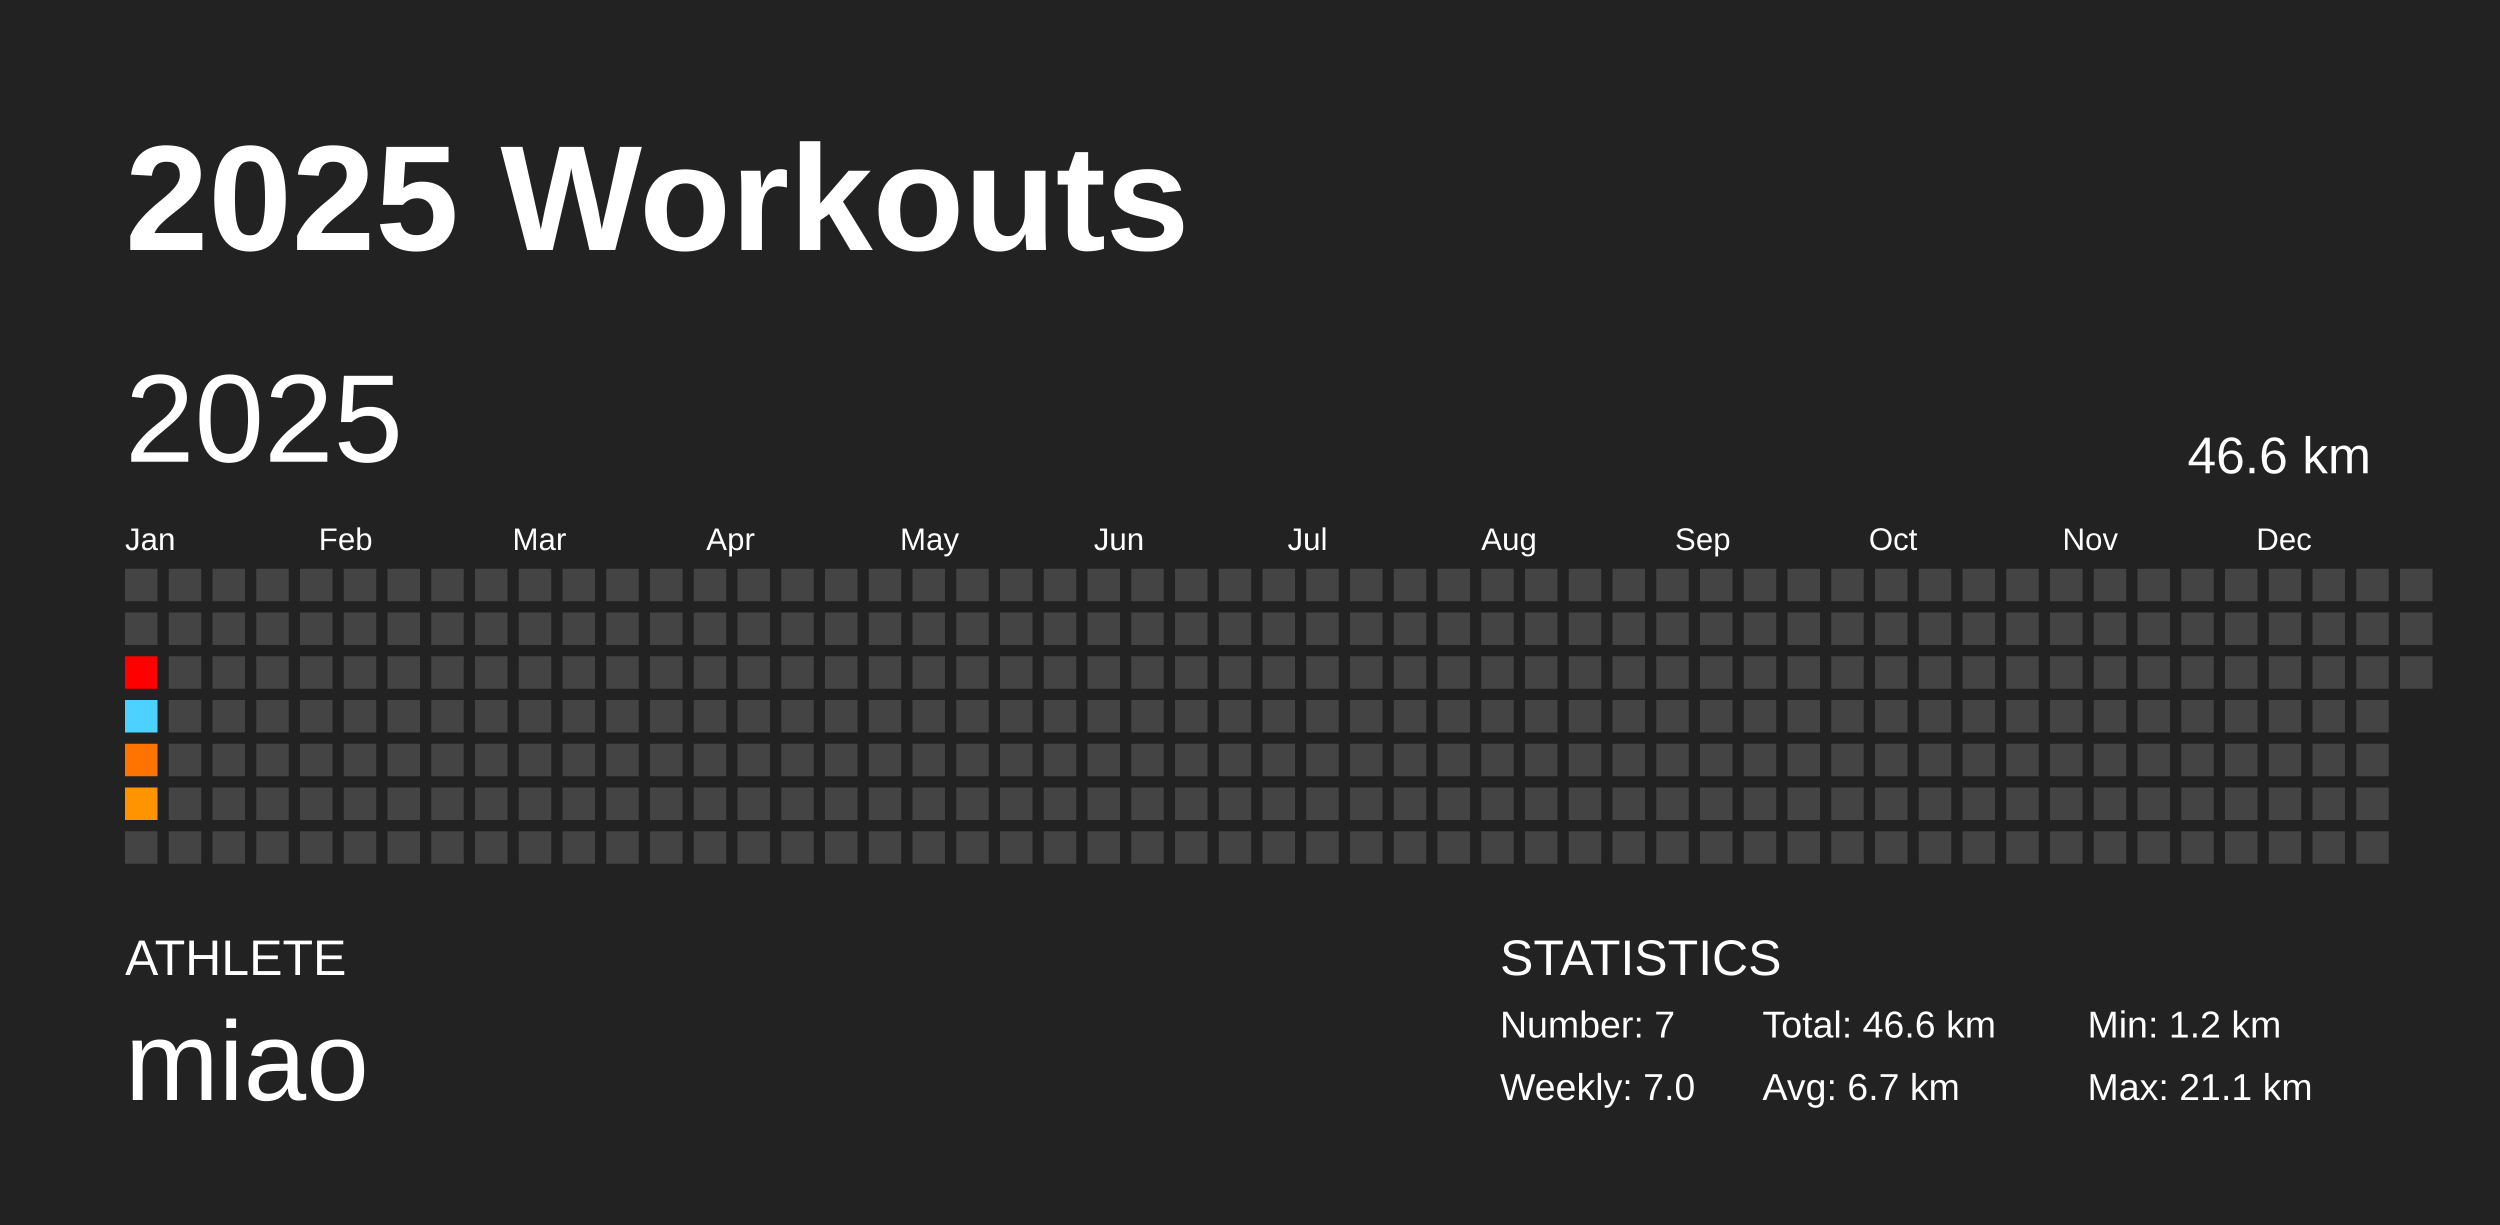
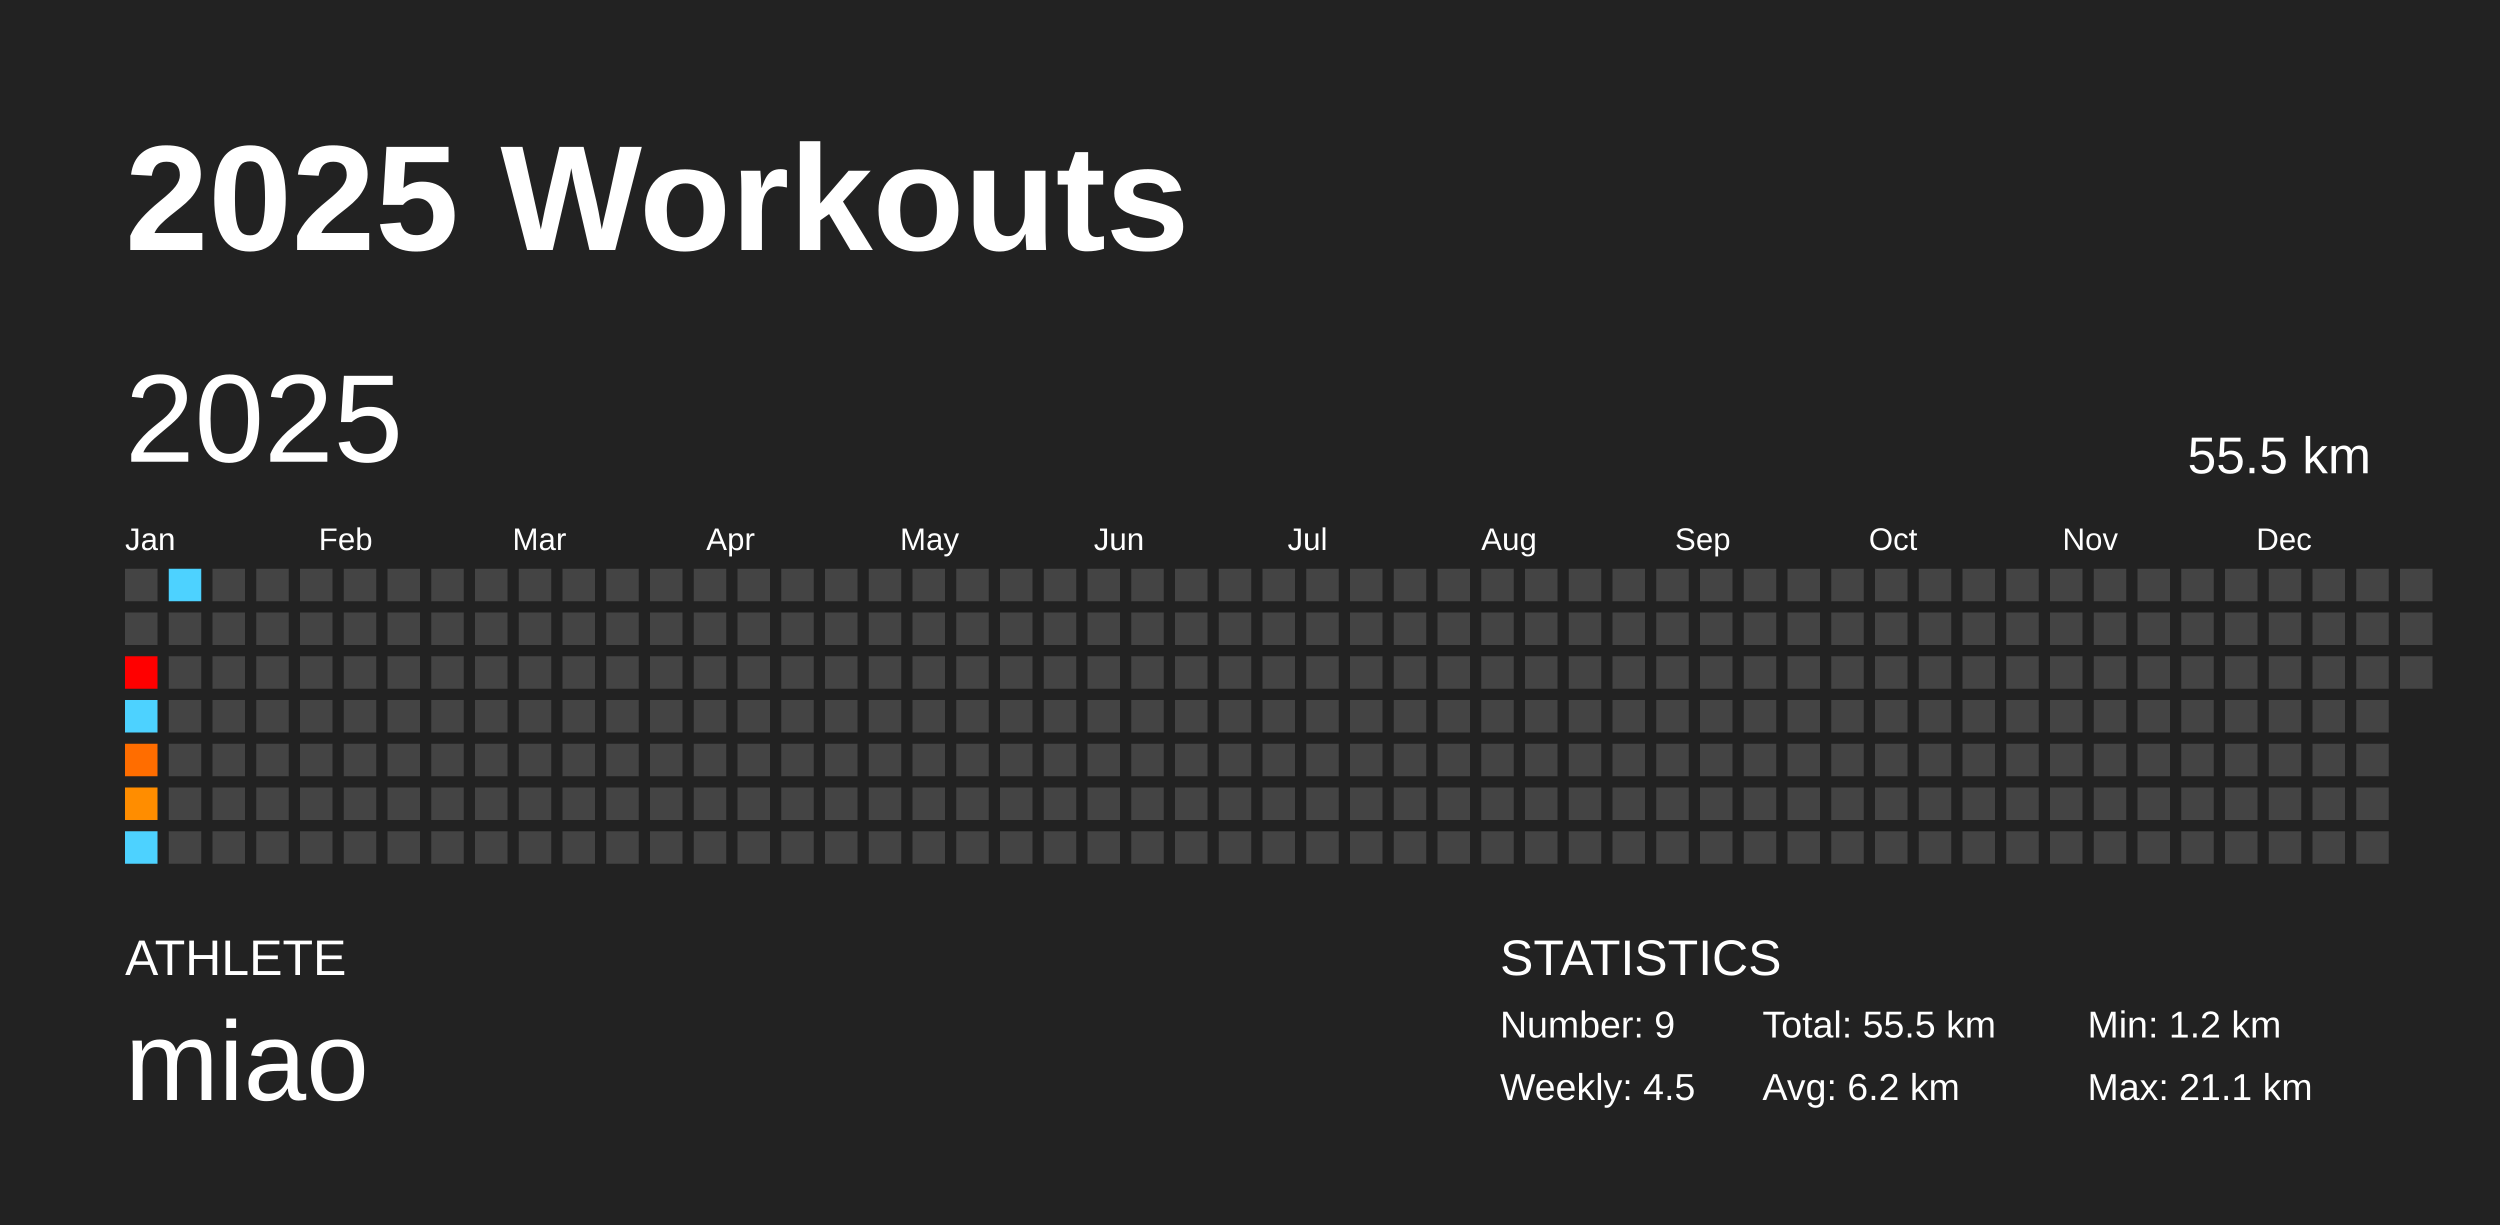
<svg xmlns="http://www.w3.org/2000/svg" baseProfile="full" height="98mm" version="1.1" viewBox="0,0,200,98" width="200mm">
  <defs />
  <rect fill="#222222" height="98" width="200" x="0" y="0" />
  <text fill="#FFFFFF" style="font-size:12px; font-family:Arial; font-weight:bold;" x="10" y="20">2025 Workouts</text>
  <text fill="#FFFFFF" style="font-size:4px; font-family:Arial" x="10" y="78">ATHLETE</text>
  <text fill="#FFFFFF" style="font-size:9px; font-family:Arial" x="10" y="88">miao</text>
  <text fill="#FFFFFF" style="font-size:4px; font-family:Arial" x="120" y="78">STATISTICS</text>
-   <text fill="#FFFFFF" style="font-size:3px; font-family:Arial" x="120" y="83">Number: 7</text>
-   <text fill="#FFFFFF" style="font-size:3px; font-family:Arial" x="120" y="88">Weekly: 7.0</text>
-   <text fill="#FFFFFF" style="font-size:3px; font-family:Arial" x="141" y="83">Total: 46.6 km</text>
-   <text fill="#FFFFFF" style="font-size:3px; font-family:Arial" x="141" y="88">Avg: 6.7 km</text>
+   <text fill="#FFFFFF" style="font-size:3px; font-family:Arial" x="120" y="83">Number: 9</text>
+   <text fill="#FFFFFF" style="font-size:3px; font-family:Arial" x="120" y="88">Weekly: 4.5</text>
+   <text fill="#FFFFFF" style="font-size:3px; font-family:Arial" x="141" y="83">Total: 55.5 km</text>
+   <text fill="#FFFFFF" style="font-size:3px; font-family:Arial" x="141" y="88">Avg: 6.2 km</text>
  <text fill="#FFFFFF" style="font-size:3px; font-family:Arial" x="167" y="83">Min: 1.2 km</text>
  <text fill="#FFFFFF" style="font-size:3px; font-family:Arial" x="167" y="88">Max: 21.1 km</text>
  <text dominant-baseline="hanging" fill="#FFFFFF" style="font-size:10.0px; font-family:Arial;" x="10" y="30">2025</text>
-   <text dominant-baseline="hanging" fill="#FFFFFF" style="font-size:4.125px; font-family:Arial;" x="175" y="35">46.6 km</text>
+   <text dominant-baseline="hanging" fill="#FFFFFF" style="font-size:4.125px; font-family:Arial;" x="175" y="35">55.5 km</text>
  <text fill="#FFFFFF" style="font-size:2.5px; font-family:Arial" x="10.0" y="44">Jan</text>
  <text fill="#FFFFFF" style="font-size:2.5px; font-family:Arial" x="25.5" y="44">Feb</text>
  <text fill="#FFFFFF" style="font-size:2.5px; font-family:Arial" x="41.0" y="44">Mar</text>
  <text fill="#FFFFFF" style="font-size:2.5px; font-family:Arial" x="56.5" y="44">Apr</text>
  <text fill="#FFFFFF" style="font-size:2.5px; font-family:Arial" x="72.0" y="44">May</text>
  <text fill="#FFFFFF" style="font-size:2.5px; font-family:Arial" x="87.5" y="44">Jun</text>
  <text fill="#FFFFFF" style="font-size:2.5px; font-family:Arial" x="103.0" y="44">Jul</text>
  <text fill="#FFFFFF" style="font-size:2.5px; font-family:Arial" x="118.5" y="44">Aug</text>
  <text fill="#FFFFFF" style="font-size:2.5px; font-family:Arial" x="134.0" y="44">Sep</text>
  <text fill="#FFFFFF" style="font-size:2.5px; font-family:Arial" x="149.5" y="44">Oct</text>
  <text fill="#FFFFFF" style="font-size:2.5px; font-family:Arial" x="165.0" y="44">Nov</text>
  <text fill="#FFFFFF" style="font-size:2.5px; font-family:Arial" x="180.5" y="44">Dec</text>
  <rect fill="#444444" height="2.6" width="2.6" x="10.0" y="45.5" />
  <rect fill="#444444" height="2.6" width="2.6" x="10.0" y="49.0" />
  <rect fill="red" height="2.6" width="2.6" x="10.0" y="52.5" />
  <rect fill="#4dd2ff" height="2.6" width="2.6" x="10.0" y="56.0" />
-   <rect fill="#ff7300" height="2.6" width="2.6" x="10.0" y="59.5" />
-   <rect fill="#ff9400" height="2.6" width="2.6" x="10.0" y="63.0" />
-   <rect fill="#444444" height="2.6" width="2.6" x="10.0" y="66.5" />
-   <rect fill="#444444" height="2.6" width="2.6" x="13.5" y="45.5" />
+   <rect fill="#ff6d00" height="2.6" width="2.6" x="10.0" y="59.5" />
+   <rect fill="#ff8d00" height="2.6" width="2.6" x="10.0" y="63.0" />
+   <rect fill="#4dd2ff" height="2.6" width="2.6" x="10.0" y="66.5" />
+   <rect fill="#4dd2ff" height="2.6" width="2.6" x="13.5" y="45.5" />
  <rect fill="#444444" height="2.6" width="2.6" x="13.5" y="49.0" />
  <rect fill="#444444" height="2.6" width="2.6" x="13.5" y="52.5" />
  <rect fill="#444444" height="2.6" width="2.6" x="13.5" y="56.0" />
  <rect fill="#444444" height="2.6" width="2.6" x="13.5" y="59.5" />
  <rect fill="#444444" height="2.6" width="2.6" x="13.5" y="63.0" />
  <rect fill="#444444" height="2.6" width="2.6" x="13.5" y="66.5" />
  <rect fill="#444444" height="2.6" width="2.6" x="17.0" y="45.5" />
  <rect fill="#444444" height="2.6" width="2.6" x="17.0" y="49.0" />
  <rect fill="#444444" height="2.6" width="2.6" x="17.0" y="52.5" />
  <rect fill="#444444" height="2.6" width="2.6" x="17.0" y="56.0" />
  <rect fill="#444444" height="2.6" width="2.6" x="17.0" y="59.5" />
  <rect fill="#444444" height="2.6" width="2.6" x="17.0" y="63.0" />
  <rect fill="#444444" height="2.6" width="2.6" x="17.0" y="66.5" />
  <rect fill="#444444" height="2.6" width="2.6" x="20.5" y="45.5" />
  <rect fill="#444444" height="2.6" width="2.6" x="20.5" y="49.0" />
  <rect fill="#444444" height="2.6" width="2.6" x="20.5" y="52.5" />
  <rect fill="#444444" height="2.6" width="2.6" x="20.5" y="56.0" />
  <rect fill="#444444" height="2.6" width="2.6" x="20.5" y="59.5" />
  <rect fill="#444444" height="2.6" width="2.6" x="20.5" y="63.0" />
  <rect fill="#444444" height="2.6" width="2.6" x="20.5" y="66.5" />
  <rect fill="#444444" height="2.6" width="2.6" x="24.0" y="45.5" />
  <rect fill="#444444" height="2.6" width="2.6" x="24.0" y="49.0" />
  <rect fill="#444444" height="2.6" width="2.6" x="24.0" y="52.5" />
  <rect fill="#444444" height="2.6" width="2.6" x="24.0" y="56.0" />
  <rect fill="#444444" height="2.6" width="2.6" x="24.0" y="59.5" />
  <rect fill="#444444" height="2.6" width="2.6" x="24.0" y="63.0" />
  <rect fill="#444444" height="2.6" width="2.6" x="24.0" y="66.5" />
  <rect fill="#444444" height="2.6" width="2.6" x="27.5" y="45.5" />
  <rect fill="#444444" height="2.6" width="2.6" x="27.5" y="49.0" />
  <rect fill="#444444" height="2.6" width="2.6" x="27.5" y="52.5" />
  <rect fill="#444444" height="2.6" width="2.6" x="27.5" y="56.0" />
  <rect fill="#444444" height="2.6" width="2.6" x="27.5" y="59.5" />
  <rect fill="#444444" height="2.6" width="2.6" x="27.5" y="63.0" />
  <rect fill="#444444" height="2.6" width="2.6" x="27.5" y="66.5" />
  <rect fill="#444444" height="2.6" width="2.6" x="31.0" y="45.5" />
  <rect fill="#444444" height="2.6" width="2.6" x="31.0" y="49.0" />
  <rect fill="#444444" height="2.6" width="2.6" x="31.0" y="52.5" />
  <rect fill="#444444" height="2.6" width="2.6" x="31.0" y="56.0" />
  <rect fill="#444444" height="2.6" width="2.6" x="31.0" y="59.5" />
  <rect fill="#444444" height="2.6" width="2.6" x="31.0" y="63.0" />
  <rect fill="#444444" height="2.6" width="2.6" x="31.0" y="66.5" />
  <rect fill="#444444" height="2.6" width="2.6" x="34.5" y="45.5" />
  <rect fill="#444444" height="2.6" width="2.6" x="34.5" y="49.0" />
  <rect fill="#444444" height="2.6" width="2.6" x="34.5" y="52.5" />
  <rect fill="#444444" height="2.6" width="2.6" x="34.5" y="56.0" />
  <rect fill="#444444" height="2.6" width="2.6" x="34.5" y="59.5" />
  <rect fill="#444444" height="2.6" width="2.6" x="34.5" y="63.0" />
  <rect fill="#444444" height="2.6" width="2.6" x="34.5" y="66.5" />
  <rect fill="#444444" height="2.6" width="2.6" x="38.0" y="45.5" />
  <rect fill="#444444" height="2.6" width="2.6" x="38.0" y="49.0" />
  <rect fill="#444444" height="2.6" width="2.6" x="38.0" y="52.5" />
  <rect fill="#444444" height="2.6" width="2.6" x="38.0" y="56.0" />
  <rect fill="#444444" height="2.6" width="2.6" x="38.0" y="59.5" />
  <rect fill="#444444" height="2.6" width="2.6" x="38.0" y="63.0" />
  <rect fill="#444444" height="2.6" width="2.6" x="38.0" y="66.5" />
  <rect fill="#444444" height="2.6" width="2.6" x="41.5" y="45.5" />
  <rect fill="#444444" height="2.6" width="2.6" x="41.5" y="49.0" />
  <rect fill="#444444" height="2.6" width="2.6" x="41.5" y="52.5" />
  <rect fill="#444444" height="2.6" width="2.6" x="41.5" y="56.0" />
  <rect fill="#444444" height="2.6" width="2.6" x="41.5" y="59.5" />
  <rect fill="#444444" height="2.6" width="2.6" x="41.5" y="63.0" />
  <rect fill="#444444" height="2.6" width="2.6" x="41.5" y="66.5" />
  <rect fill="#444444" height="2.6" width="2.6" x="45.0" y="45.5" />
  <rect fill="#444444" height="2.6" width="2.6" x="45.0" y="49.0" />
  <rect fill="#444444" height="2.6" width="2.6" x="45.0" y="52.5" />
  <rect fill="#444444" height="2.6" width="2.6" x="45.0" y="56.0" />
  <rect fill="#444444" height="2.6" width="2.6" x="45.0" y="59.5" />
  <rect fill="#444444" height="2.6" width="2.6" x="45.0" y="63.0" />
  <rect fill="#444444" height="2.6" width="2.6" x="45.0" y="66.5" />
  <rect fill="#444444" height="2.6" width="2.6" x="48.5" y="45.5" />
  <rect fill="#444444" height="2.6" width="2.6" x="48.5" y="49.0" />
  <rect fill="#444444" height="2.6" width="2.6" x="48.5" y="52.5" />
  <rect fill="#444444" height="2.6" width="2.6" x="48.5" y="56.0" />
  <rect fill="#444444" height="2.6" width="2.6" x="48.5" y="59.5" />
  <rect fill="#444444" height="2.6" width="2.6" x="48.5" y="63.0" />
  <rect fill="#444444" height="2.6" width="2.6" x="48.5" y="66.5" />
  <rect fill="#444444" height="2.6" width="2.6" x="52.0" y="45.5" />
  <rect fill="#444444" height="2.6" width="2.6" x="52.0" y="49.0" />
  <rect fill="#444444" height="2.6" width="2.6" x="52.0" y="52.5" />
  <rect fill="#444444" height="2.6" width="2.6" x="52.0" y="56.0" />
  <rect fill="#444444" height="2.6" width="2.6" x="52.0" y="59.5" />
  <rect fill="#444444" height="2.6" width="2.6" x="52.0" y="63.0" />
  <rect fill="#444444" height="2.6" width="2.6" x="52.0" y="66.5" />
  <rect fill="#444444" height="2.6" width="2.6" x="55.5" y="45.5" />
  <rect fill="#444444" height="2.6" width="2.6" x="55.5" y="49.0" />
  <rect fill="#444444" height="2.6" width="2.6" x="55.5" y="52.5" />
  <rect fill="#444444" height="2.6" width="2.6" x="55.5" y="56.0" />
  <rect fill="#444444" height="2.6" width="2.6" x="55.5" y="59.5" />
  <rect fill="#444444" height="2.6" width="2.6" x="55.5" y="63.0" />
  <rect fill="#444444" height="2.6" width="2.6" x="55.5" y="66.5" />
  <rect fill="#444444" height="2.6" width="2.6" x="59.0" y="45.5" />
  <rect fill="#444444" height="2.6" width="2.6" x="59.0" y="49.0" />
  <rect fill="#444444" height="2.6" width="2.6" x="59.0" y="52.5" />
  <rect fill="#444444" height="2.6" width="2.6" x="59.0" y="56.0" />
  <rect fill="#444444" height="2.6" width="2.6" x="59.0" y="59.5" />
  <rect fill="#444444" height="2.6" width="2.6" x="59.0" y="63.0" />
  <rect fill="#444444" height="2.6" width="2.6" x="59.0" y="66.5" />
  <rect fill="#444444" height="2.6" width="2.6" x="62.5" y="45.5" />
  <rect fill="#444444" height="2.6" width="2.6" x="62.5" y="49.0" />
  <rect fill="#444444" height="2.6" width="2.6" x="62.5" y="52.5" />
  <rect fill="#444444" height="2.6" width="2.6" x="62.5" y="56.0" />
  <rect fill="#444444" height="2.6" width="2.6" x="62.5" y="59.5" />
  <rect fill="#444444" height="2.6" width="2.6" x="62.5" y="63.0" />
  <rect fill="#444444" height="2.6" width="2.6" x="62.5" y="66.5" />
  <rect fill="#444444" height="2.6" width="2.6" x="66.0" y="45.5" />
  <rect fill="#444444" height="2.6" width="2.6" x="66.0" y="49.0" />
  <rect fill="#444444" height="2.6" width="2.6" x="66.0" y="52.5" />
  <rect fill="#444444" height="2.6" width="2.6" x="66.0" y="56.0" />
  <rect fill="#444444" height="2.6" width="2.6" x="66.0" y="59.5" />
  <rect fill="#444444" height="2.6" width="2.6" x="66.0" y="63.0" />
  <rect fill="#444444" height="2.6" width="2.6" x="66.0" y="66.5" />
  <rect fill="#444444" height="2.6" width="2.6" x="69.5" y="45.5" />
  <rect fill="#444444" height="2.6" width="2.6" x="69.5" y="49.0" />
  <rect fill="#444444" height="2.6" width="2.6" x="69.5" y="52.5" />
  <rect fill="#444444" height="2.6" width="2.6" x="69.5" y="56.0" />
  <rect fill="#444444" height="2.6" width="2.6" x="69.5" y="59.5" />
  <rect fill="#444444" height="2.6" width="2.6" x="69.5" y="63.0" />
  <rect fill="#444444" height="2.6" width="2.6" x="69.5" y="66.5" />
  <rect fill="#444444" height="2.6" width="2.6" x="73.0" y="45.5" />
  <rect fill="#444444" height="2.6" width="2.6" x="73.0" y="49.0" />
  <rect fill="#444444" height="2.6" width="2.6" x="73.0" y="52.5" />
  <rect fill="#444444" height="2.6" width="2.6" x="73.0" y="56.0" />
  <rect fill="#444444" height="2.6" width="2.6" x="73.0" y="59.5" />
  <rect fill="#444444" height="2.6" width="2.6" x="73.0" y="63.0" />
  <rect fill="#444444" height="2.6" width="2.6" x="73.0" y="66.5" />
  <rect fill="#444444" height="2.6" width="2.6" x="76.5" y="45.5" />
  <rect fill="#444444" height="2.6" width="2.6" x="76.5" y="49.0" />
  <rect fill="#444444" height="2.6" width="2.6" x="76.5" y="52.5" />
  <rect fill="#444444" height="2.6" width="2.6" x="76.5" y="56.0" />
  <rect fill="#444444" height="2.6" width="2.6" x="76.5" y="59.5" />
  <rect fill="#444444" height="2.6" width="2.6" x="76.5" y="63.0" />
  <rect fill="#444444" height="2.6" width="2.6" x="76.5" y="66.5" />
  <rect fill="#444444" height="2.6" width="2.6" x="80.0" y="45.5" />
  <rect fill="#444444" height="2.6" width="2.6" x="80.0" y="49.0" />
  <rect fill="#444444" height="2.6" width="2.6" x="80.0" y="52.5" />
  <rect fill="#444444" height="2.6" width="2.6" x="80.0" y="56.0" />
  <rect fill="#444444" height="2.6" width="2.6" x="80.0" y="59.5" />
  <rect fill="#444444" height="2.6" width="2.6" x="80.0" y="63.0" />
  <rect fill="#444444" height="2.6" width="2.6" x="80.0" y="66.5" />
  <rect fill="#444444" height="2.6" width="2.6" x="83.5" y="45.5" />
  <rect fill="#444444" height="2.6" width="2.6" x="83.5" y="49.0" />
  <rect fill="#444444" height="2.6" width="2.6" x="83.5" y="52.5" />
  <rect fill="#444444" height="2.6" width="2.6" x="83.5" y="56.0" />
  <rect fill="#444444" height="2.6" width="2.6" x="83.5" y="59.5" />
  <rect fill="#444444" height="2.6" width="2.6" x="83.5" y="63.0" />
  <rect fill="#444444" height="2.6" width="2.6" x="83.5" y="66.5" />
  <rect fill="#444444" height="2.6" width="2.6" x="87.0" y="45.5" />
  <rect fill="#444444" height="2.6" width="2.6" x="87.0" y="49.0" />
  <rect fill="#444444" height="2.6" width="2.6" x="87.0" y="52.5" />
  <rect fill="#444444" height="2.6" width="2.6" x="87.0" y="56.0" />
  <rect fill="#444444" height="2.6" width="2.6" x="87.0" y="59.5" />
  <rect fill="#444444" height="2.6" width="2.6" x="87.0" y="63.0" />
  <rect fill="#444444" height="2.6" width="2.6" x="87.0" y="66.5" />
  <rect fill="#444444" height="2.6" width="2.6" x="90.5" y="45.5" />
  <rect fill="#444444" height="2.6" width="2.6" x="90.5" y="49.0" />
  <rect fill="#444444" height="2.6" width="2.6" x="90.5" y="52.5" />
  <rect fill="#444444" height="2.6" width="2.6" x="90.5" y="56.0" />
  <rect fill="#444444" height="2.6" width="2.6" x="90.5" y="59.5" />
  <rect fill="#444444" height="2.6" width="2.6" x="90.5" y="63.0" />
  <rect fill="#444444" height="2.6" width="2.6" x="90.5" y="66.5" />
  <rect fill="#444444" height="2.6" width="2.6" x="94.0" y="45.5" />
  <rect fill="#444444" height="2.6" width="2.6" x="94.0" y="49.0" />
  <rect fill="#444444" height="2.6" width="2.6" x="94.0" y="52.5" />
  <rect fill="#444444" height="2.6" width="2.6" x="94.0" y="56.0" />
  <rect fill="#444444" height="2.6" width="2.6" x="94.0" y="59.5" />
  <rect fill="#444444" height="2.6" width="2.6" x="94.0" y="63.0" />
  <rect fill="#444444" height="2.6" width="2.6" x="94.0" y="66.5" />
  <rect fill="#444444" height="2.6" width="2.6" x="97.5" y="45.5" />
  <rect fill="#444444" height="2.6" width="2.6" x="97.5" y="49.0" />
  <rect fill="#444444" height="2.6" width="2.6" x="97.5" y="52.5" />
  <rect fill="#444444" height="2.6" width="2.6" x="97.5" y="56.0" />
  <rect fill="#444444" height="2.6" width="2.6" x="97.5" y="59.5" />
  <rect fill="#444444" height="2.6" width="2.6" x="97.5" y="63.0" />
  <rect fill="#444444" height="2.6" width="2.6" x="97.5" y="66.5" />
  <rect fill="#444444" height="2.6" width="2.6" x="101.0" y="45.5" />
  <rect fill="#444444" height="2.6" width="2.6" x="101.0" y="49.0" />
  <rect fill="#444444" height="2.6" width="2.6" x="101.0" y="52.5" />
  <rect fill="#444444" height="2.6" width="2.6" x="101.0" y="56.0" />
  <rect fill="#444444" height="2.6" width="2.6" x="101.0" y="59.5" />
  <rect fill="#444444" height="2.6" width="2.6" x="101.0" y="63.0" />
  <rect fill="#444444" height="2.6" width="2.6" x="101.0" y="66.5" />
  <rect fill="#444444" height="2.6" width="2.6" x="104.5" y="45.5" />
  <rect fill="#444444" height="2.6" width="2.6" x="104.5" y="49.0" />
  <rect fill="#444444" height="2.6" width="2.6" x="104.5" y="52.5" />
  <rect fill="#444444" height="2.6" width="2.6" x="104.5" y="56.0" />
  <rect fill="#444444" height="2.6" width="2.6" x="104.5" y="59.5" />
  <rect fill="#444444" height="2.6" width="2.6" x="104.5" y="63.0" />
  <rect fill="#444444" height="2.6" width="2.6" x="104.5" y="66.5" />
  <rect fill="#444444" height="2.6" width="2.6" x="108.0" y="45.5" />
  <rect fill="#444444" height="2.6" width="2.6" x="108.0" y="49.0" />
  <rect fill="#444444" height="2.6" width="2.6" x="108.0" y="52.5" />
  <rect fill="#444444" height="2.6" width="2.6" x="108.0" y="56.0" />
  <rect fill="#444444" height="2.6" width="2.6" x="108.0" y="59.5" />
  <rect fill="#444444" height="2.6" width="2.6" x="108.0" y="63.0" />
  <rect fill="#444444" height="2.6" width="2.6" x="108.0" y="66.5" />
  <rect fill="#444444" height="2.6" width="2.6" x="111.5" y="45.5" />
  <rect fill="#444444" height="2.6" width="2.6" x="111.5" y="49.0" />
  <rect fill="#444444" height="2.6" width="2.6" x="111.5" y="52.5" />
  <rect fill="#444444" height="2.6" width="2.6" x="111.5" y="56.0" />
  <rect fill="#444444" height="2.6" width="2.6" x="111.5" y="59.5" />
  <rect fill="#444444" height="2.6" width="2.6" x="111.5" y="63.0" />
  <rect fill="#444444" height="2.6" width="2.6" x="111.5" y="66.5" />
  <rect fill="#444444" height="2.6" width="2.6" x="115.0" y="45.5" />
  <rect fill="#444444" height="2.6" width="2.6" x="115.0" y="49.0" />
  <rect fill="#444444" height="2.6" width="2.6" x="115.0" y="52.5" />
  <rect fill="#444444" height="2.6" width="2.6" x="115.0" y="56.0" />
  <rect fill="#444444" height="2.6" width="2.6" x="115.0" y="59.5" />
  <rect fill="#444444" height="2.6" width="2.6" x="115.0" y="63.0" />
  <rect fill="#444444" height="2.6" width="2.6" x="115.0" y="66.5" />
  <rect fill="#444444" height="2.6" width="2.6" x="118.5" y="45.5" />
  <rect fill="#444444" height="2.6" width="2.6" x="118.5" y="49.0" />
  <rect fill="#444444" height="2.6" width="2.6" x="118.5" y="52.5" />
  <rect fill="#444444" height="2.6" width="2.6" x="118.5" y="56.0" />
  <rect fill="#444444" height="2.6" width="2.6" x="118.5" y="59.5" />
  <rect fill="#444444" height="2.6" width="2.6" x="118.5" y="63.0" />
  <rect fill="#444444" height="2.6" width="2.6" x="118.5" y="66.5" />
  <rect fill="#444444" height="2.6" width="2.6" x="122.0" y="45.5" />
  <rect fill="#444444" height="2.6" width="2.6" x="122.0" y="49.0" />
  <rect fill="#444444" height="2.6" width="2.6" x="122.0" y="52.5" />
  <rect fill="#444444" height="2.6" width="2.6" x="122.0" y="56.0" />
  <rect fill="#444444" height="2.6" width="2.6" x="122.0" y="59.5" />
  <rect fill="#444444" height="2.6" width="2.6" x="122.0" y="63.0" />
  <rect fill="#444444" height="2.6" width="2.6" x="122.0" y="66.5" />
  <rect fill="#444444" height="2.6" width="2.6" x="125.5" y="45.5" />
  <rect fill="#444444" height="2.6" width="2.6" x="125.5" y="49.0" />
  <rect fill="#444444" height="2.6" width="2.6" x="125.5" y="52.5" />
  <rect fill="#444444" height="2.6" width="2.6" x="125.5" y="56.0" />
  <rect fill="#444444" height="2.6" width="2.6" x="125.5" y="59.5" />
  <rect fill="#444444" height="2.6" width="2.6" x="125.5" y="63.0" />
  <rect fill="#444444" height="2.6" width="2.6" x="125.5" y="66.5" />
  <rect fill="#444444" height="2.6" width="2.6" x="129.0" y="45.5" />
  <rect fill="#444444" height="2.6" width="2.6" x="129.0" y="49.0" />
  <rect fill="#444444" height="2.6" width="2.6" x="129.0" y="52.5" />
  <rect fill="#444444" height="2.6" width="2.6" x="129.0" y="56.0" />
  <rect fill="#444444" height="2.6" width="2.6" x="129.0" y="59.5" />
  <rect fill="#444444" height="2.6" width="2.6" x="129.0" y="63.0" />
  <rect fill="#444444" height="2.6" width="2.6" x="129.0" y="66.5" />
  <rect fill="#444444" height="2.6" width="2.6" x="132.5" y="45.5" />
  <rect fill="#444444" height="2.6" width="2.6" x="132.5" y="49.0" />
  <rect fill="#444444" height="2.6" width="2.6" x="132.5" y="52.5" />
  <rect fill="#444444" height="2.6" width="2.6" x="132.5" y="56.0" />
  <rect fill="#444444" height="2.6" width="2.6" x="132.5" y="59.5" />
  <rect fill="#444444" height="2.6" width="2.6" x="132.5" y="63.0" />
  <rect fill="#444444" height="2.6" width="2.6" x="132.5" y="66.5" />
  <rect fill="#444444" height="2.6" width="2.6" x="136.0" y="45.5" />
  <rect fill="#444444" height="2.6" width="2.6" x="136.0" y="49.0" />
  <rect fill="#444444" height="2.6" width="2.6" x="136.0" y="52.5" />
  <rect fill="#444444" height="2.6" width="2.6" x="136.0" y="56.0" />
  <rect fill="#444444" height="2.6" width="2.6" x="136.0" y="59.5" />
  <rect fill="#444444" height="2.6" width="2.6" x="136.0" y="63.0" />
  <rect fill="#444444" height="2.6" width="2.6" x="136.0" y="66.5" />
  <rect fill="#444444" height="2.6" width="2.6" x="139.5" y="45.5" />
  <rect fill="#444444" height="2.6" width="2.6" x="139.5" y="49.0" />
  <rect fill="#444444" height="2.6" width="2.6" x="139.5" y="52.5" />
  <rect fill="#444444" height="2.6" width="2.6" x="139.5" y="56.0" />
  <rect fill="#444444" height="2.6" width="2.6" x="139.5" y="59.5" />
  <rect fill="#444444" height="2.6" width="2.6" x="139.5" y="63.0" />
  <rect fill="#444444" height="2.6" width="2.6" x="139.5" y="66.5" />
  <rect fill="#444444" height="2.6" width="2.6" x="143.0" y="45.5" />
  <rect fill="#444444" height="2.6" width="2.6" x="143.0" y="49.0" />
  <rect fill="#444444" height="2.6" width="2.6" x="143.0" y="52.5" />
  <rect fill="#444444" height="2.6" width="2.6" x="143.0" y="56.0" />
  <rect fill="#444444" height="2.6" width="2.6" x="143.0" y="59.5" />
  <rect fill="#444444" height="2.6" width="2.6" x="143.0" y="63.0" />
  <rect fill="#444444" height="2.6" width="2.6" x="143.0" y="66.5" />
  <rect fill="#444444" height="2.6" width="2.6" x="146.5" y="45.5" />
  <rect fill="#444444" height="2.6" width="2.6" x="146.5" y="49.0" />
  <rect fill="#444444" height="2.6" width="2.6" x="146.5" y="52.5" />
  <rect fill="#444444" height="2.6" width="2.6" x="146.5" y="56.0" />
  <rect fill="#444444" height="2.6" width="2.6" x="146.5" y="59.5" />
  <rect fill="#444444" height="2.6" width="2.6" x="146.5" y="63.0" />
  <rect fill="#444444" height="2.6" width="2.6" x="146.5" y="66.5" />
  <rect fill="#444444" height="2.6" width="2.6" x="150.0" y="45.5" />
  <rect fill="#444444" height="2.6" width="2.6" x="150.0" y="49.0" />
  <rect fill="#444444" height="2.6" width="2.6" x="150.0" y="52.5" />
  <rect fill="#444444" height="2.6" width="2.6" x="150.0" y="56.0" />
  <rect fill="#444444" height="2.6" width="2.6" x="150.0" y="59.5" />
  <rect fill="#444444" height="2.6" width="2.6" x="150.0" y="63.0" />
  <rect fill="#444444" height="2.6" width="2.6" x="150.0" y="66.5" />
  <rect fill="#444444" height="2.6" width="2.6" x="153.5" y="45.5" />
  <rect fill="#444444" height="2.6" width="2.6" x="153.5" y="49.0" />
  <rect fill="#444444" height="2.6" width="2.6" x="153.5" y="52.5" />
  <rect fill="#444444" height="2.6" width="2.6" x="153.5" y="56.0" />
  <rect fill="#444444" height="2.6" width="2.6" x="153.5" y="59.5" />
  <rect fill="#444444" height="2.6" width="2.6" x="153.5" y="63.0" />
  <rect fill="#444444" height="2.6" width="2.6" x="153.5" y="66.5" />
  <rect fill="#444444" height="2.6" width="2.6" x="157.0" y="45.5" />
  <rect fill="#444444" height="2.6" width="2.6" x="157.0" y="49.0" />
  <rect fill="#444444" height="2.6" width="2.6" x="157.0" y="52.5" />
  <rect fill="#444444" height="2.6" width="2.6" x="157.0" y="56.0" />
  <rect fill="#444444" height="2.6" width="2.6" x="157.0" y="59.5" />
  <rect fill="#444444" height="2.6" width="2.6" x="157.0" y="63.0" />
  <rect fill="#444444" height="2.6" width="2.6" x="157.0" y="66.5" />
  <rect fill="#444444" height="2.6" width="2.6" x="160.5" y="45.5" />
  <rect fill="#444444" height="2.6" width="2.6" x="160.5" y="49.0" />
  <rect fill="#444444" height="2.6" width="2.6" x="160.5" y="52.5" />
  <rect fill="#444444" height="2.6" width="2.6" x="160.5" y="56.0" />
  <rect fill="#444444" height="2.6" width="2.6" x="160.5" y="59.5" />
  <rect fill="#444444" height="2.6" width="2.6" x="160.5" y="63.0" />
  <rect fill="#444444" height="2.6" width="2.6" x="160.5" y="66.5" />
  <rect fill="#444444" height="2.6" width="2.6" x="164.0" y="45.5" />
  <rect fill="#444444" height="2.6" width="2.6" x="164.0" y="49.0" />
  <rect fill="#444444" height="2.6" width="2.6" x="164.0" y="52.5" />
  <rect fill="#444444" height="2.6" width="2.6" x="164.0" y="56.0" />
  <rect fill="#444444" height="2.6" width="2.6" x="164.0" y="59.5" />
  <rect fill="#444444" height="2.6" width="2.6" x="164.0" y="63.0" />
  <rect fill="#444444" height="2.6" width="2.6" x="164.0" y="66.5" />
  <rect fill="#444444" height="2.6" width="2.6" x="167.5" y="45.5" />
  <rect fill="#444444" height="2.6" width="2.6" x="167.5" y="49.0" />
  <rect fill="#444444" height="2.6" width="2.6" x="167.5" y="52.5" />
  <rect fill="#444444" height="2.6" width="2.6" x="167.5" y="56.0" />
  <rect fill="#444444" height="2.6" width="2.6" x="167.5" y="59.5" />
  <rect fill="#444444" height="2.6" width="2.6" x="167.5" y="63.0" />
  <rect fill="#444444" height="2.6" width="2.6" x="167.5" y="66.5" />
  <rect fill="#444444" height="2.6" width="2.6" x="171.0" y="45.5" />
  <rect fill="#444444" height="2.6" width="2.6" x="171.0" y="49.0" />
  <rect fill="#444444" height="2.6" width="2.6" x="171.0" y="52.5" />
  <rect fill="#444444" height="2.6" width="2.6" x="171.0" y="56.0" />
  <rect fill="#444444" height="2.6" width="2.6" x="171.0" y="59.5" />
  <rect fill="#444444" height="2.6" width="2.6" x="171.0" y="63.0" />
  <rect fill="#444444" height="2.6" width="2.6" x="171.0" y="66.5" />
  <rect fill="#444444" height="2.6" width="2.6" x="174.5" y="45.5" />
  <rect fill="#444444" height="2.6" width="2.6" x="174.5" y="49.0" />
  <rect fill="#444444" height="2.6" width="2.6" x="174.5" y="52.5" />
  <rect fill="#444444" height="2.6" width="2.6" x="174.5" y="56.0" />
  <rect fill="#444444" height="2.6" width="2.6" x="174.5" y="59.5" />
  <rect fill="#444444" height="2.6" width="2.6" x="174.5" y="63.0" />
  <rect fill="#444444" height="2.6" width="2.6" x="174.5" y="66.5" />
  <rect fill="#444444" height="2.6" width="2.6" x="178.0" y="45.5" />
  <rect fill="#444444" height="2.6" width="2.6" x="178.0" y="49.0" />
  <rect fill="#444444" height="2.6" width="2.6" x="178.0" y="52.5" />
  <rect fill="#444444" height="2.6" width="2.6" x="178.0" y="56.0" />
  <rect fill="#444444" height="2.6" width="2.6" x="178.0" y="59.5" />
  <rect fill="#444444" height="2.6" width="2.6" x="178.0" y="63.0" />
  <rect fill="#444444" height="2.6" width="2.6" x="178.0" y="66.5" />
  <rect fill="#444444" height="2.6" width="2.6" x="181.5" y="45.5" />
  <rect fill="#444444" height="2.6" width="2.6" x="181.5" y="49.0" />
  <rect fill="#444444" height="2.6" width="2.6" x="181.5" y="52.5" />
  <rect fill="#444444" height="2.6" width="2.6" x="181.5" y="56.0" />
  <rect fill="#444444" height="2.6" width="2.6" x="181.5" y="59.5" />
  <rect fill="#444444" height="2.6" width="2.6" x="181.5" y="63.0" />
  <rect fill="#444444" height="2.6" width="2.6" x="181.5" y="66.5" />
  <rect fill="#444444" height="2.6" width="2.6" x="185.0" y="45.5" />
  <rect fill="#444444" height="2.6" width="2.6" x="185.0" y="49.0" />
  <rect fill="#444444" height="2.6" width="2.6" x="185.0" y="52.5" />
  <rect fill="#444444" height="2.6" width="2.6" x="185.0" y="56.0" />
  <rect fill="#444444" height="2.6" width="2.6" x="185.0" y="59.5" />
  <rect fill="#444444" height="2.6" width="2.6" x="185.0" y="63.0" />
  <rect fill="#444444" height="2.6" width="2.6" x="185.0" y="66.5" />
  <rect fill="#444444" height="2.6" width="2.6" x="188.5" y="45.5" />
  <rect fill="#444444" height="2.6" width="2.6" x="188.5" y="49.0" />
  <rect fill="#444444" height="2.6" width="2.6" x="188.5" y="52.5" />
  <rect fill="#444444" height="2.6" width="2.6" x="188.5" y="56.0" />
  <rect fill="#444444" height="2.6" width="2.6" x="188.5" y="59.5" />
  <rect fill="#444444" height="2.6" width="2.6" x="188.5" y="63.0" />
  <rect fill="#444444" height="2.6" width="2.6" x="188.5" y="66.5" />
  <rect fill="#444444" height="2.6" width="2.6" x="192.0" y="45.5" />
  <rect fill="#444444" height="2.6" width="2.6" x="192.0" y="49.0" />
  <rect fill="#444444" height="2.6" width="2.6" x="192.0" y="52.5" />
</svg>
